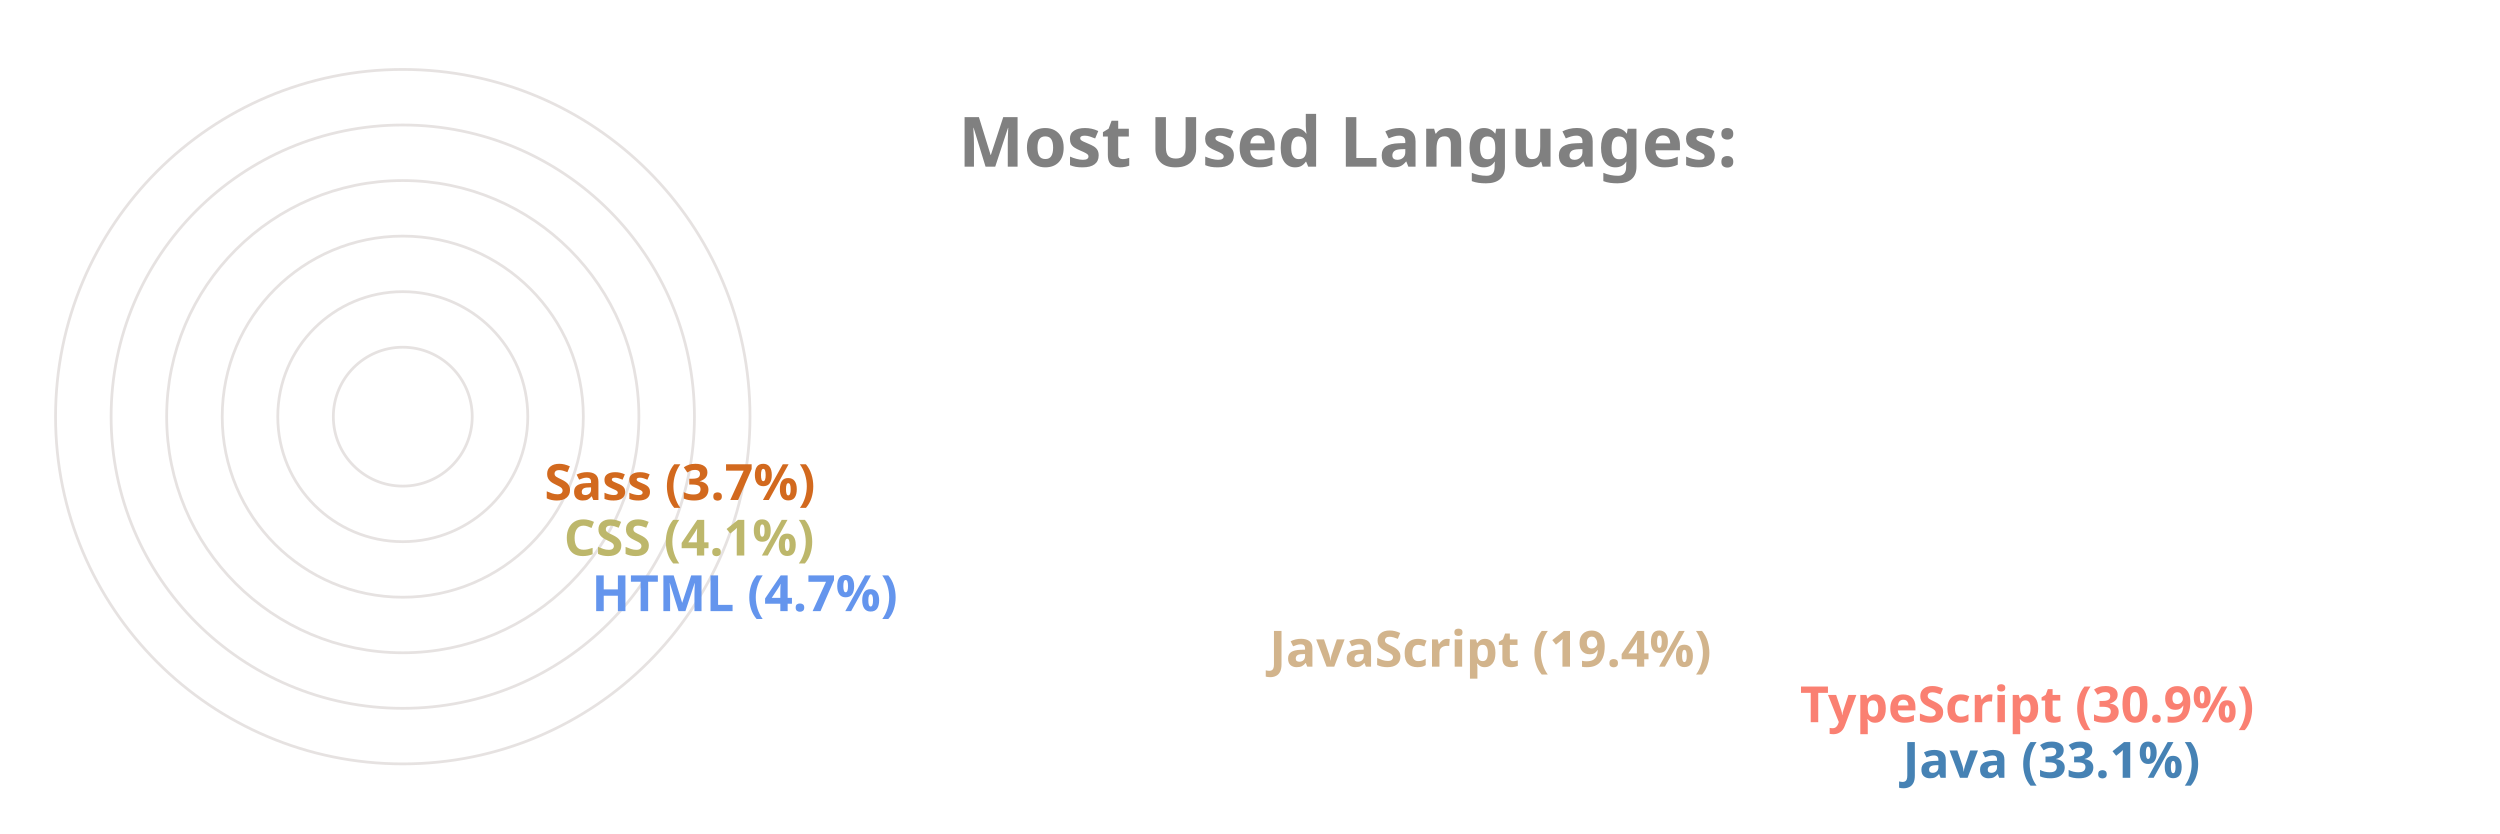
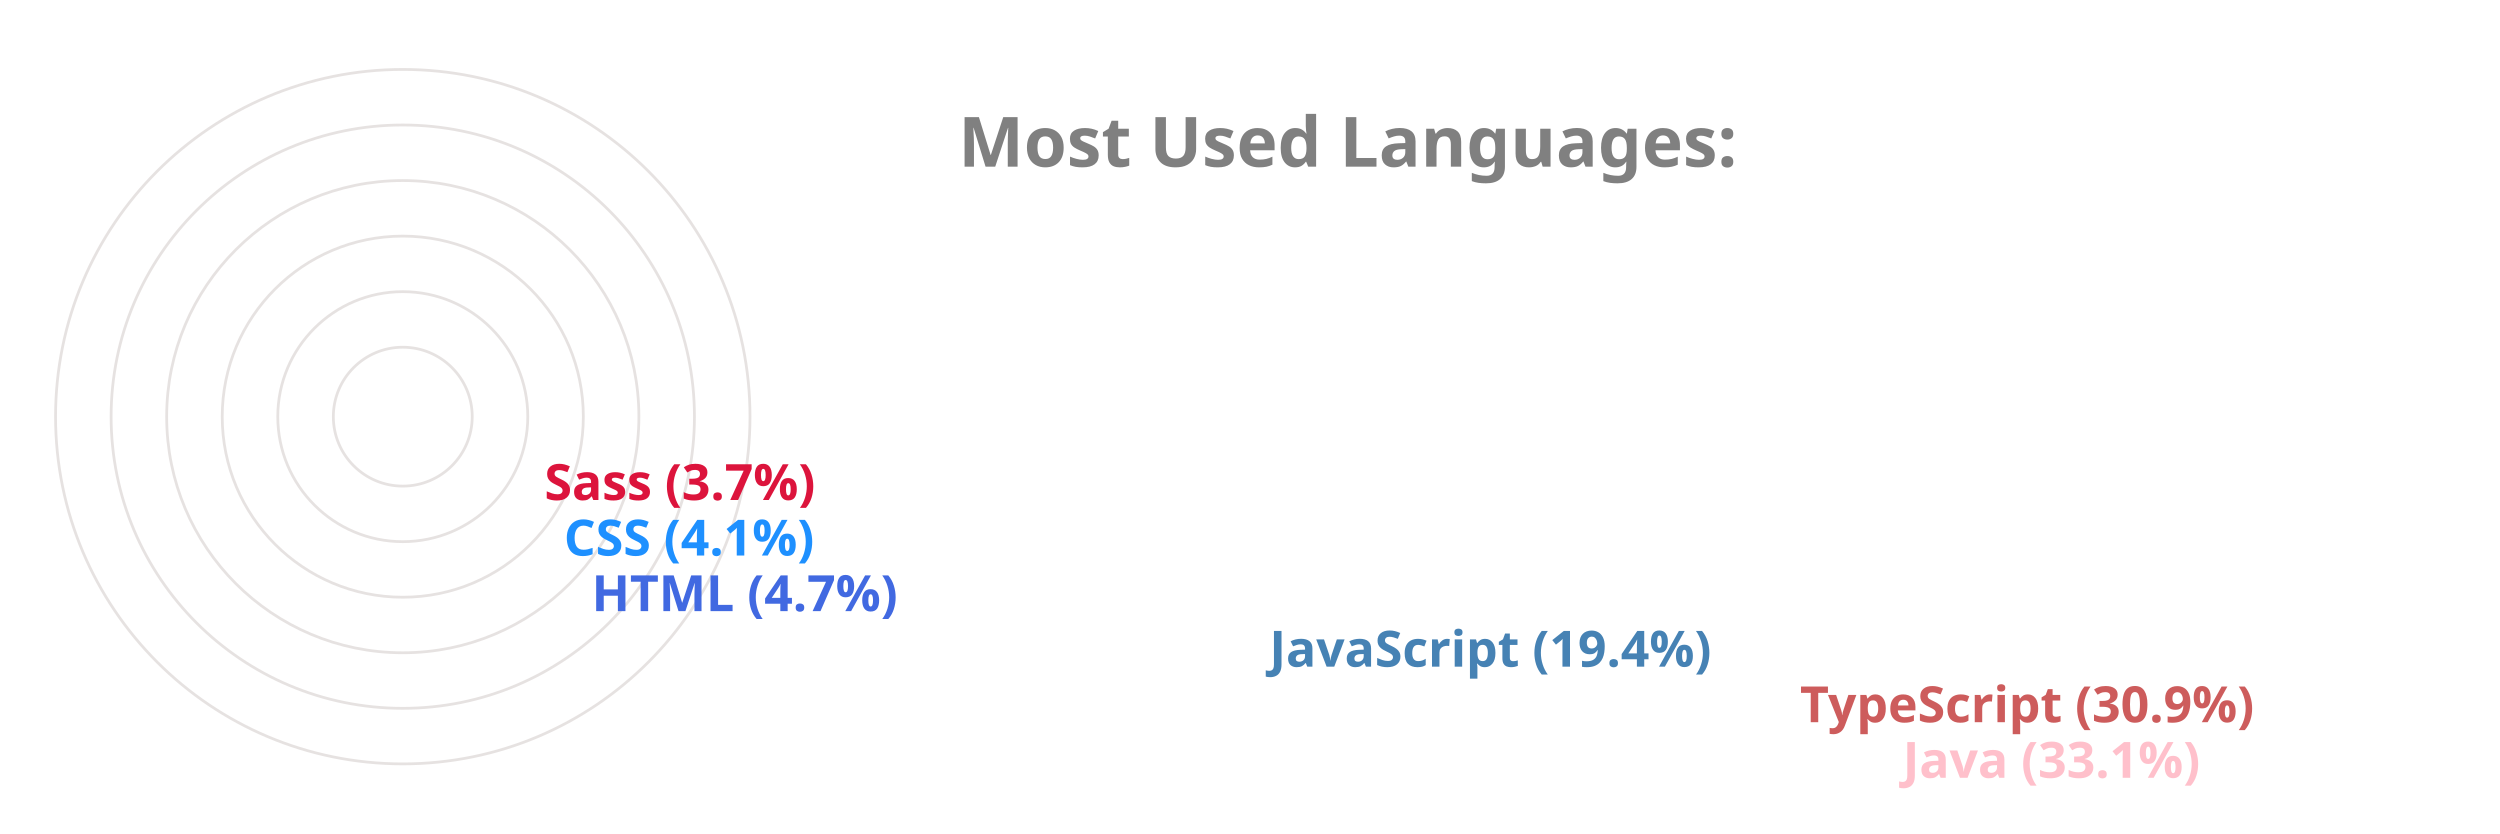
<svg xmlns="http://www.w3.org/2000/svg" viewBox="0 0 650 300" height="200px" width="600px">
  <style>
		.label {
			font: bold 25px sans-serif;
			color: #404040;
			-webkit-text-stroke: 1px white;
	  	}
		.name {
			font: bold 18px sans-serif;
			color: #404040;
	  	}

		.line {
			stroke-dasharray: 1000;
			stroke-dashoffset: 1000;
			animation: dash 3.5s ease-in-out forwards;	
			animation-iteration-count: infinite;
			animation-direction: alternate-reverse;
		}

		.path {
			stroke-dasharray: 1000;
			stroke-dashoffset: 1000;
			animation: dash 3.5s ease-in-out forwards;	
			animation-iteration-count: infinite;
			animation-direction: alternate-reverse;
		}
		  
		@keyframes dash {
			to {
				stroke-dashoffset: 0;
			}
		}

	</style>
  <g stroke="#E6E2E1" fill="none" stroke-width="1">
    <circle cx="20" cy="150" r="125" />
    <circle cx="20" cy="150" r="105" />
    <circle cx="20" cy="150" r="85" />
    <circle cx="20" cy="150" r="65" />
    <circle cx="20" cy="150" r="45" />
    <circle cx="20" cy="150" r="25" />
  </g>
  <g fill="none" stroke-width="20" class="line">
-     <line x2="550" y2="275" x1="20" y1="275" stroke="SteelBlue" />
-     <line x2="513" y2="255" x1="20" y1="255" stroke="Salmon" />
-     <line x2="322" y2="235" x1="20" y1="235" stroke="Tan" />
-     <line x2="78" y2="215" x1="20" y1="215" stroke="CornflowerBlue" />
-     <line x2="68" y2="195" x1="20" y1="195" stroke="DarkKhaki" />
-     <line x2="61" y2="175" x1="20" y1="175" stroke="Chocolate" />
+     <line x2="550" y2="275" x1="20" y1="275" stroke="Pink" />
+     <line x2="513" y2="255" x1="20" y1="255" stroke="IndianRed" />
+     <line x2="322" y2="235" x1="20" y1="235" stroke="SteelBlue" />
+     <line x2="78" y2="215" x1="20" y1="215" stroke="RoyalBlue" />
+     <line x2="68" y2="195" x1="20" y1="195" stroke="DodgerBlue" />
+     <line x2="61" y2="175" x1="20" y1="175" stroke="Crimson" />
  </g>
  <g fill="none" stroke-width="20" stroke-linecap="round" class="path">
-     <path d="M 20 275 A 125 125 45 0 1 -84 81" stroke="SteelBlue" />
-     <path d="M 20 255 A 105 105 45 0 1 -70 95" stroke="Salmon" />
-     <path d="M 20 235 A 85 85 45 0 1 -60 122" stroke="Tan" />
-     <path d="M 20 215 A 65 65 45 0 1 -44 144" stroke="CornflowerBlue" />
-     <path d="M 20 195 A 45 45 45 0 1 -24 146" stroke="DarkKhaki" />
-     <path d="M 20 175 A 25 25 45 0 1 -4 148" stroke="Chocolate" />
+     <path d="M 20 275 A 125 125 45 0 1 -84 81" stroke="Pink" />
+     <path d="M 20 255 A 105 105 45 0 1 -70 95" stroke="IndianRed" />
+     <path d="M 20 235 A 85 85 45 0 1 -60 122" stroke="SteelBlue" />
+     <path d="M 20 215 A 65 65 45 0 1 -44 144" stroke="RoyalBlue" />
+     <path d="M 20 195 A 45 45 45 0 1 -24 146" stroke="DodgerBlue" />
+     <path d="M 20 175 A 25 25 45 0 1 -4 148" stroke="Crimson" />
  </g>
  <g class="name">
-     <text x="560" y="280" fill="SteelBlue">Java (33.1%)</text>
-     <text x="523" y="260" fill="Salmon">TypeScript (30.9%)</text>
-     <text x="332" y="240" fill="Tan">JavaScript (19.4%)</text>
-     <text x="88" y="220" fill="CornflowerBlue">HTML (4.7%)</text>
-     <text x="78" y="200" fill="DarkKhaki">CSS (4.1%)</text>
-     <text x="71" y="180" fill="Chocolate">Sass (3.7%)</text>
+     <text x="560" y="280" fill="Pink">Java (33.1%)</text>
+     <text x="523" y="260" fill="IndianRed">TypeScript (30.9%)</text>
+     <text x="332" y="240" fill="SteelBlue">JavaScript (19.4%)</text>
+     <text x="88" y="220" fill="RoyalBlue">HTML (4.7%)</text>
+     <text x="78" y="200" fill="DodgerBlue">CSS (4.1%)</text>
+     <text x="71" y="180" fill="Crimson">Sass (3.7%)</text>
  </g>
  <g class="label">
    <text x="220" y="60" fill="grey">Most Used Languages:</text>
  </g>
</svg>
